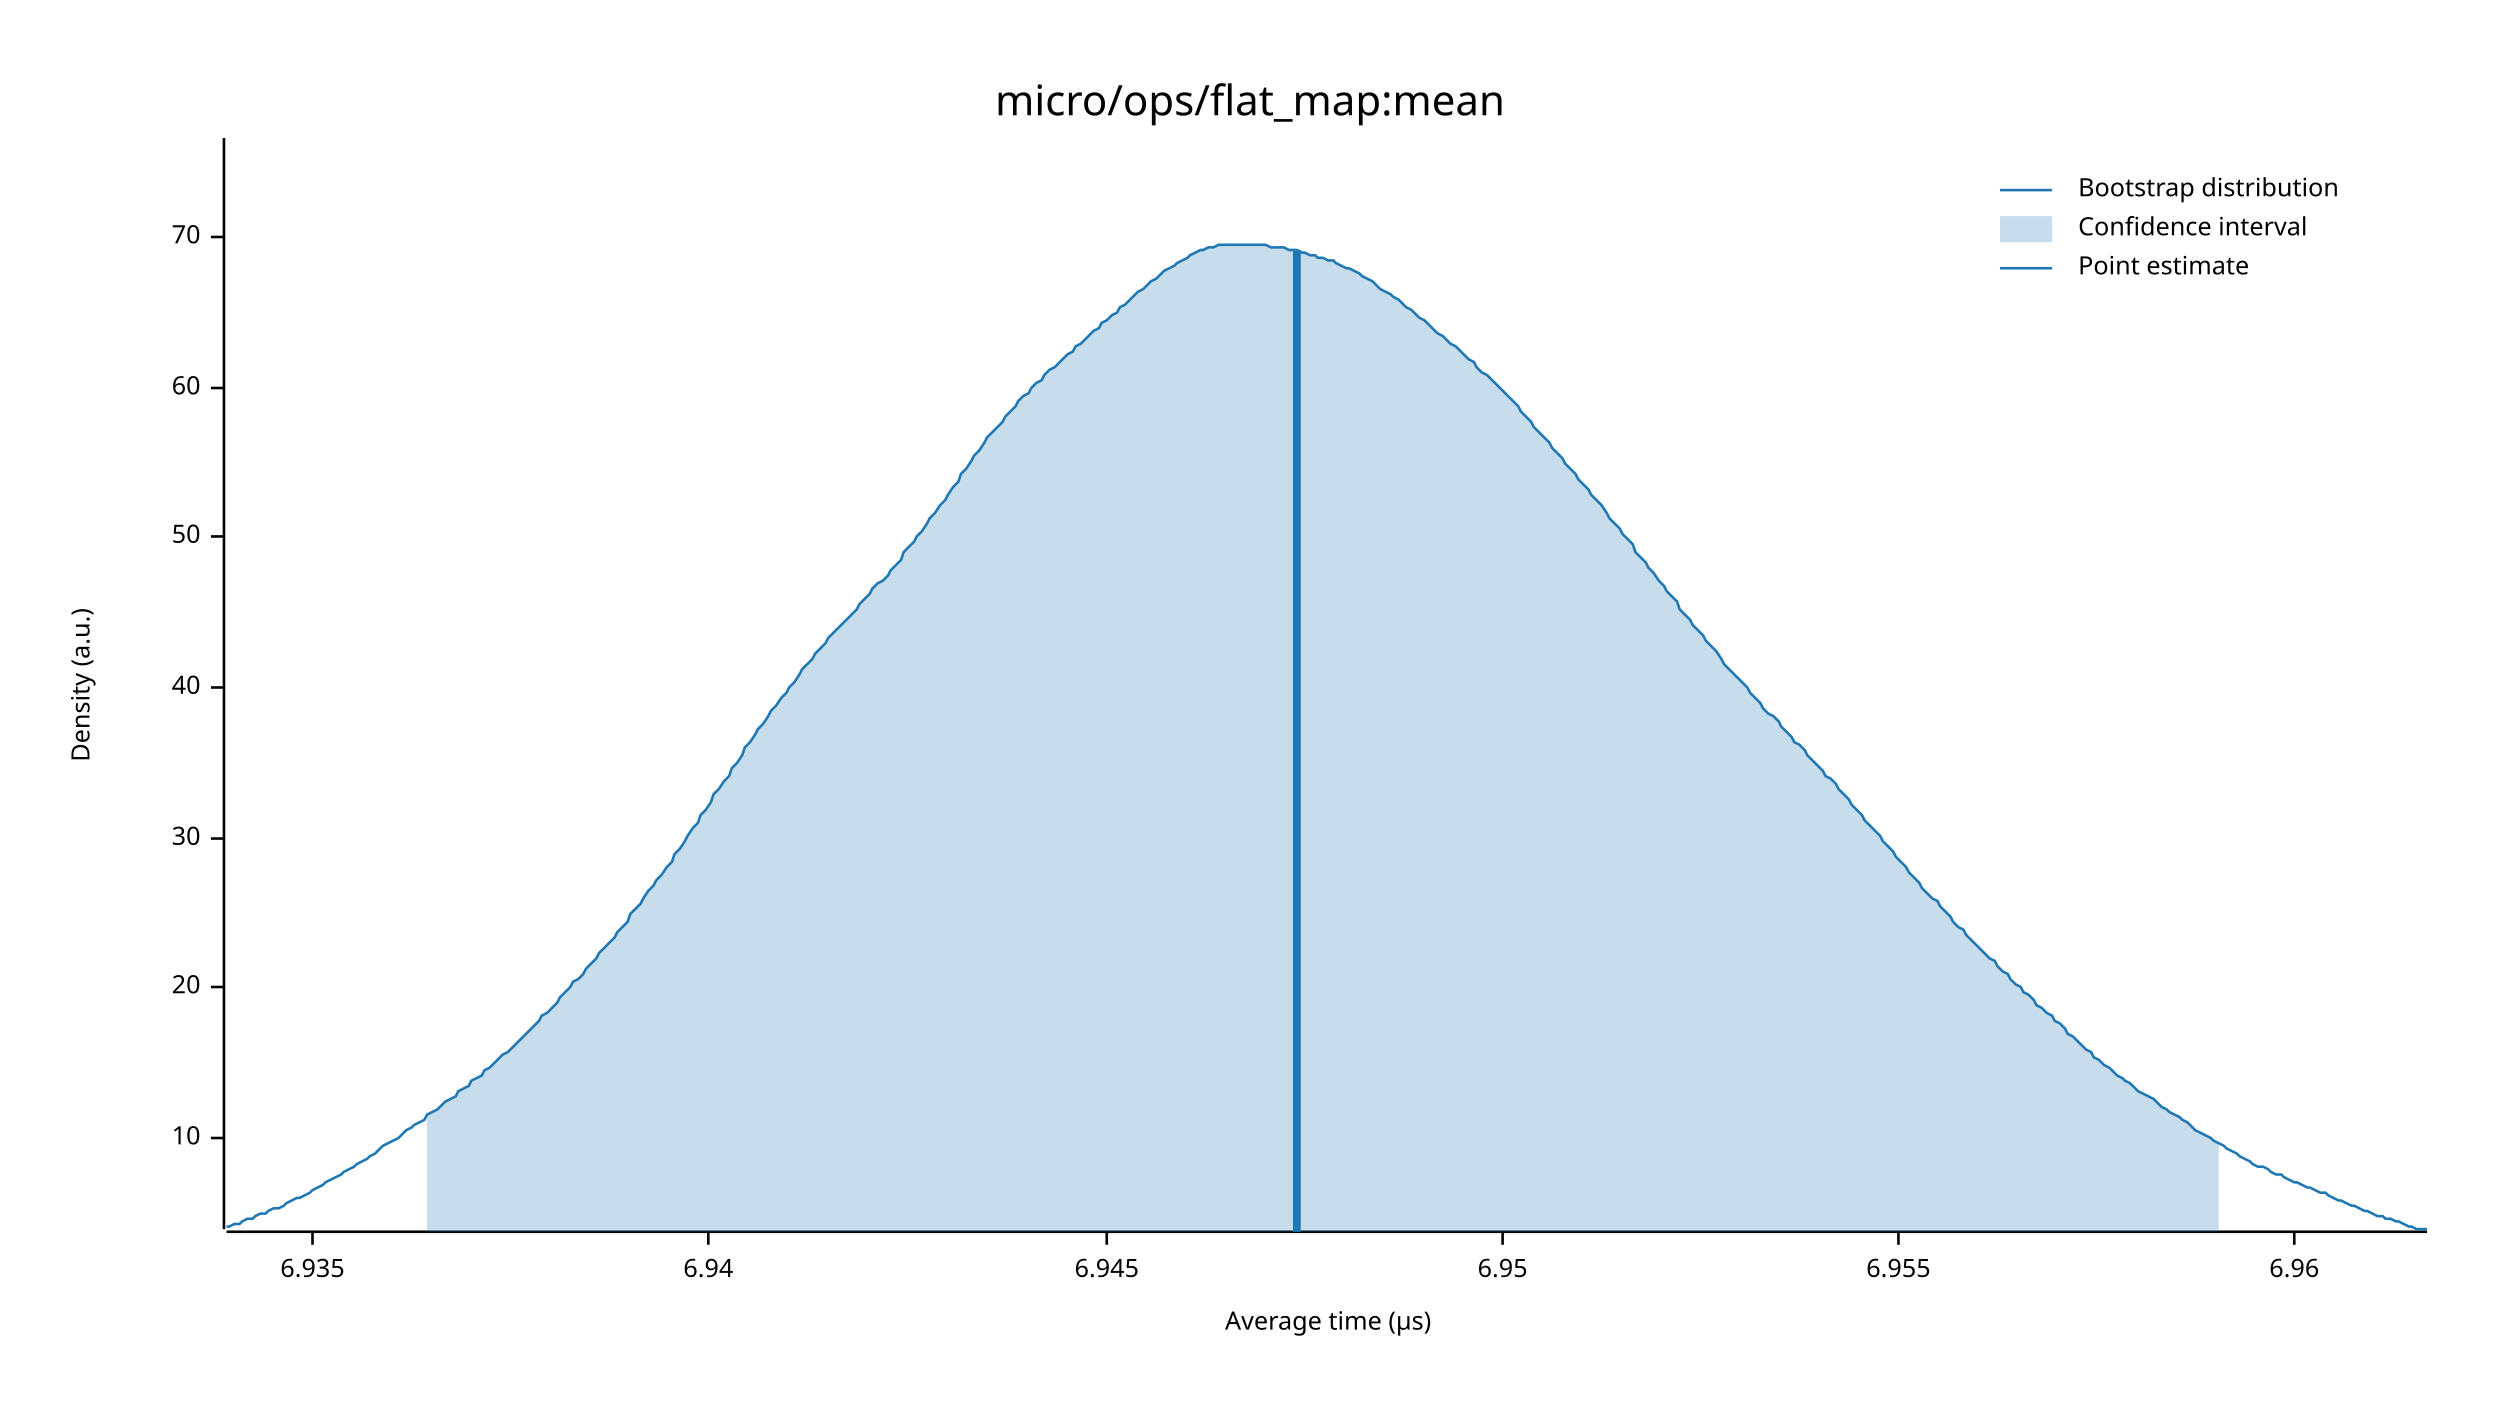
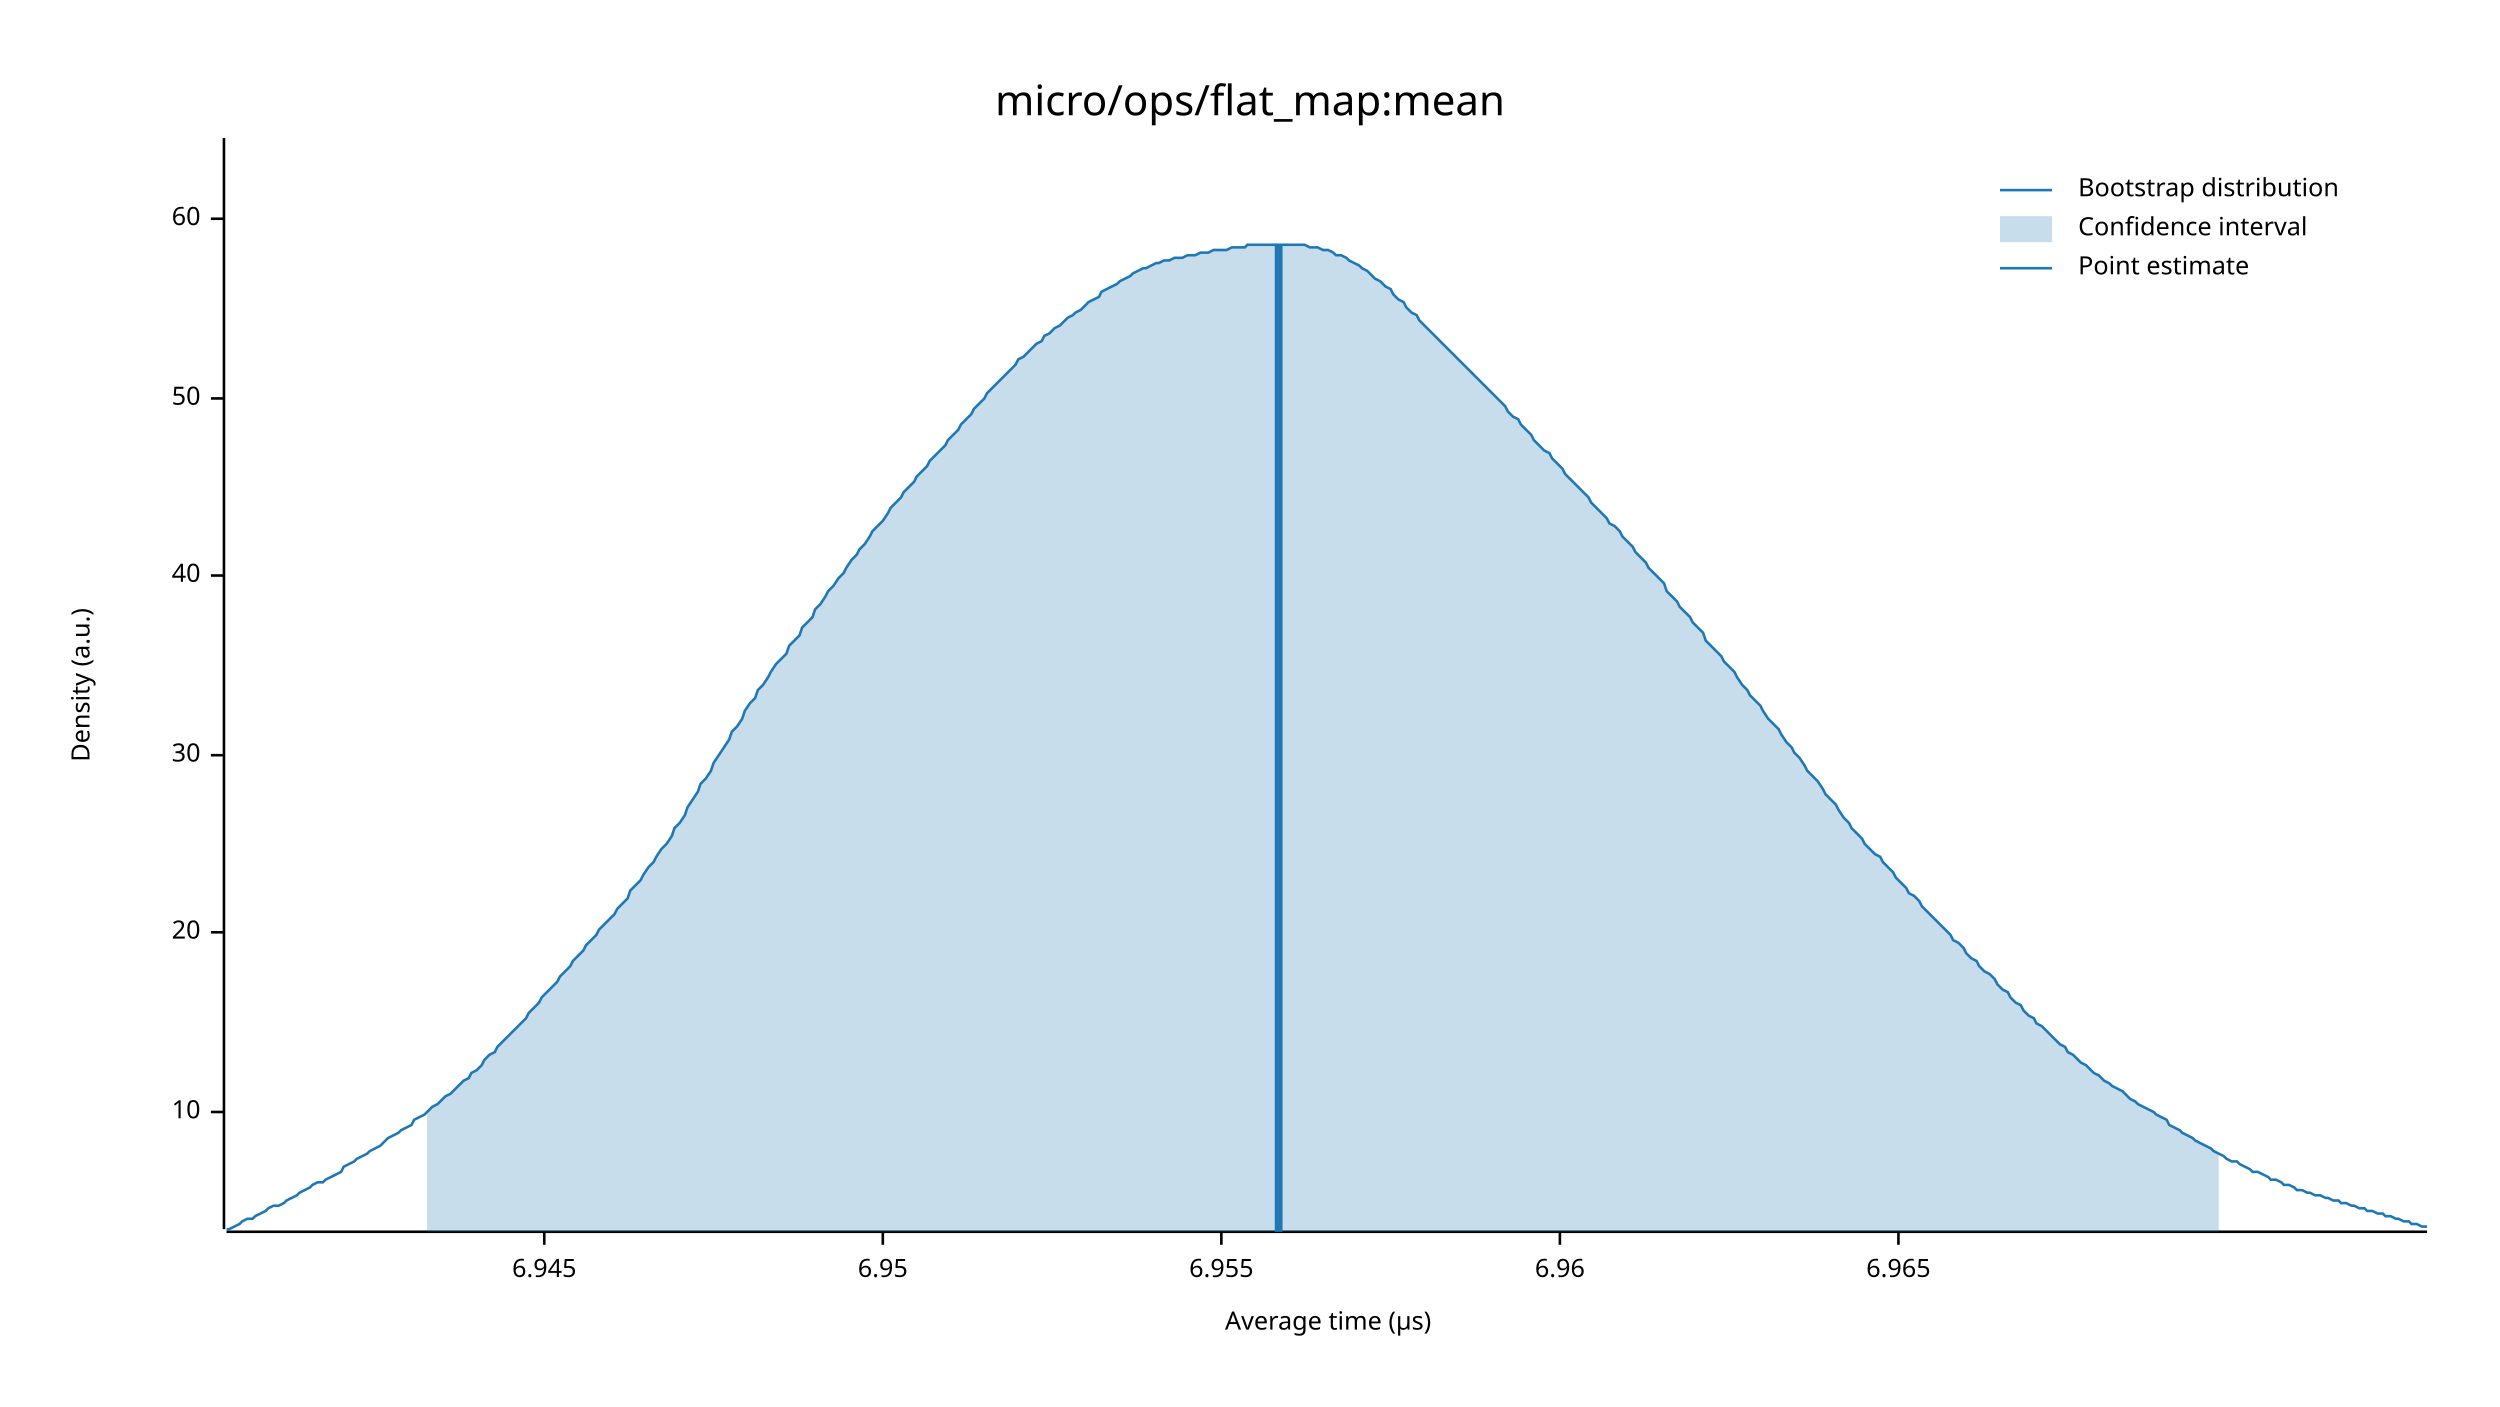
<svg xmlns="http://www.w3.org/2000/svg" width="960" height="540" viewBox="0 0 960 540">
  <text x="480" y="32" dy="0.76em" text-anchor="middle" font-family="sans-serif" font-size="16.129" opacity="1" fill="#000000">
micro/ops/flat_map:mean
</text>
  <text x="27" y="263" dy="0.76em" text-anchor="middle" font-family="sans-serif" font-size="9.677" opacity="1" fill="#000000" transform="rotate(270, 27, 263)">
Density (a.u.)
</text>
  <text x="510" y="513" dy="-0.5ex" text-anchor="middle" font-family="sans-serif" font-size="9.677" opacity="1" fill="#000000">
Average time (µs)
</text>
  <polyline fill="none" opacity="1" stroke="#000000" stroke-width="1" points="86,53 86,472 " />
-   <text x="77" y="437" dy="0.5ex" text-anchor="end" font-family="sans-serif" font-size="9.677" opacity="1" fill="#000000">
+   <text x="77" y="427" dy="0.5ex" text-anchor="end" font-family="sans-serif" font-size="9.677" opacity="1" fill="#000000">
10
</text>
-   <polyline fill="none" opacity="1" stroke="#000000" stroke-width="1" points="81,437 86,437 " />
-   <text x="77" y="379" dy="0.5ex" text-anchor="end" font-family="sans-serif" font-size="9.677" opacity="1" fill="#000000">
+   <polyline fill="none" opacity="1" stroke="#000000" stroke-width="1" points="81,427 86,427 " />
+   <text x="77" y="358" dy="0.5ex" text-anchor="end" font-family="sans-serif" font-size="9.677" opacity="1" fill="#000000">
20
</text>
-   <polyline fill="none" opacity="1" stroke="#000000" stroke-width="1" points="81,379 86,379 " />
-   <text x="77" y="322" dy="0.5ex" text-anchor="end" font-family="sans-serif" font-size="9.677" opacity="1" fill="#000000">
+   <polyline fill="none" opacity="1" stroke="#000000" stroke-width="1" points="81,358 86,358 " />
+   <text x="77" y="290" dy="0.5ex" text-anchor="end" font-family="sans-serif" font-size="9.677" opacity="1" fill="#000000">
30
</text>
-   <polyline fill="none" opacity="1" stroke="#000000" stroke-width="1" points="81,322 86,322 " />
-   <text x="77" y="264" dy="0.5ex" text-anchor="end" font-family="sans-serif" font-size="9.677" opacity="1" fill="#000000">
+   <polyline fill="none" opacity="1" stroke="#000000" stroke-width="1" points="81,290 86,290 " />
+   <text x="77" y="221" dy="0.5ex" text-anchor="end" font-family="sans-serif" font-size="9.677" opacity="1" fill="#000000">
40
</text>
-   <polyline fill="none" opacity="1" stroke="#000000" stroke-width="1" points="81,264 86,264 " />
-   <text x="77" y="206" dy="0.5ex" text-anchor="end" font-family="sans-serif" font-size="9.677" opacity="1" fill="#000000">
+   <polyline fill="none" opacity="1" stroke="#000000" stroke-width="1" points="81,221 86,221 " />
+   <text x="77" y="153" dy="0.5ex" text-anchor="end" font-family="sans-serif" font-size="9.677" opacity="1" fill="#000000">
50
</text>
-   <polyline fill="none" opacity="1" stroke="#000000" stroke-width="1" points="81,206 86,206 " />
-   <text x="77" y="149" dy="0.5ex" text-anchor="end" font-family="sans-serif" font-size="9.677" opacity="1" fill="#000000">
+   <polyline fill="none" opacity="1" stroke="#000000" stroke-width="1" points="81,153 86,153 " />
+   <text x="77" y="84" dy="0.5ex" text-anchor="end" font-family="sans-serif" font-size="9.677" opacity="1" fill="#000000">
60
</text>
-   <polyline fill="none" opacity="1" stroke="#000000" stroke-width="1" points="81,149 86,149 " />
-   <text x="77" y="91" dy="0.5ex" text-anchor="end" font-family="sans-serif" font-size="9.677" opacity="1" fill="#000000">
- 70
- </text>
-   <polyline fill="none" opacity="1" stroke="#000000" stroke-width="1" points="81,91 86,91 " />
+   <polyline fill="none" opacity="1" stroke="#000000" stroke-width="1" points="81,84 86,84 " />
  <polyline fill="none" opacity="1" stroke="#000000" stroke-width="1" points="87,473 932,473 " />
-   <text x="120" y="483" dy="0.76em" text-anchor="middle" font-family="sans-serif" font-size="9.677" opacity="1" fill="#000000">
- 6.935
- </text>
-   <polyline fill="none" opacity="1" stroke="#000000" stroke-width="1" points="120,473 120,478 " />
-   <text x="272" y="483" dy="0.76em" text-anchor="middle" font-family="sans-serif" font-size="9.677" opacity="1" fill="#000000">
- 6.94
- </text>
-   <polyline fill="none" opacity="1" stroke="#000000" stroke-width="1" points="272,473 272,478 " />
-   <text x="425" y="483" dy="0.76em" text-anchor="middle" font-family="sans-serif" font-size="9.677" opacity="1" fill="#000000">
+   <text x="209" y="483" dy="0.76em" text-anchor="middle" font-family="sans-serif" font-size="9.677" opacity="1" fill="#000000">
6.945
</text>
-   <polyline fill="none" opacity="1" stroke="#000000" stroke-width="1" points="425,473 425,478 " />
-   <text x="577" y="483" dy="0.76em" text-anchor="middle" font-family="sans-serif" font-size="9.677" opacity="1" fill="#000000">
+   <polyline fill="none" opacity="1" stroke="#000000" stroke-width="1" points="209,473 209,478 " />
+   <text x="339" y="483" dy="0.76em" text-anchor="middle" font-family="sans-serif" font-size="9.677" opacity="1" fill="#000000">
6.95
</text>
-   <polyline fill="none" opacity="1" stroke="#000000" stroke-width="1" points="577,473 577,478 " />
-   <text x="729" y="483" dy="0.76em" text-anchor="middle" font-family="sans-serif" font-size="9.677" opacity="1" fill="#000000">
+   <polyline fill="none" opacity="1" stroke="#000000" stroke-width="1" points="339,473 339,478 " />
+   <text x="469" y="483" dy="0.76em" text-anchor="middle" font-family="sans-serif" font-size="9.677" opacity="1" fill="#000000">
6.955
</text>
-   <polyline fill="none" opacity="1" stroke="#000000" stroke-width="1" points="729,473 729,478 " />
-   <text x="881" y="483" dy="0.76em" text-anchor="middle" font-family="sans-serif" font-size="9.677" opacity="1" fill="#000000">
+   <polyline fill="none" opacity="1" stroke="#000000" stroke-width="1" points="469,473 469,478 " />
+   <text x="599" y="483" dy="0.76em" text-anchor="middle" font-family="sans-serif" font-size="9.677" opacity="1" fill="#000000">
6.96
</text>
-   <polyline fill="none" opacity="1" stroke="#000000" stroke-width="1" points="881,473 881,478 " />
-   <polyline fill="none" opacity="1" stroke="#1F78B4" stroke-width="1" points="87,471 88,471 90,470 92,470 93,469 95,468 97,468 98,467 100,466 102,466 103,465 105,464 107,464 109,463 110,462 112,461 114,460 115,460 117,459 119,458 120,457 122,456 124,455 125,454 127,453 129,452 131,451 132,450 134,449 136,448 137,447 139,446 141,445 142,444 144,443 146,441 147,440 149,439 151,438 153,437 154,436 156,434 158,433 159,432 161,431 163,430 164,428 166,427 168,426 169,425 171,423 173,422 175,421 176,419 178,418 180,417 181,415 183,414 185,413 186,411 188,410 190,408 191,407 193,405 195,404 197,402 198,401 200,399 202,397 203,396 205,394 207,392 208,390 210,389 212,387 214,385 215,383 217,381 219,379 220,377 222,376 224,374 225,372 227,370 229,368 230,366 232,364 234,362 236,360 237,358 239,356 241,354 242,351 244,349 246,347 247,345 249,342 251,340 252,338 254,336 256,333 258,331 259,328 261,326 263,323 264,321 266,318 268,316 269,313 271,311 273,308 274,305 276,303 278,300 280,298 281,295 283,293 285,290 286,287 288,285 290,282 291,280 293,278 295,275 296,273 298,271 300,268 302,266 303,264 305,262 307,259 308,257 310,255 312,253 313,251 315,249 317,247 318,245 320,243 322,241 324,239 325,238 327,236 329,234 330,232 332,230 334,228 335,226 337,224 339,223 341,221 342,219 344,217 346,215 347,212 349,210 351,208 352,206 354,204 356,201 357,199 359,197 361,194 363,192 364,190 366,187 368,185 369,182 371,180 373,177 374,175 376,173 378,170 379,168 381,166 383,164 385,162 386,160 388,158 390,156 391,154 393,152 395,151 396,149 398,147 400,146 401,144 403,142 405,141 407,139 408,138 410,136 412,135 413,133 415,132 417,130 418,129 420,127 422,126 423,124 425,123 427,121 429,120 430,118 432,117 434,115 435,114 437,112 439,111 440,110 442,108 444,107 445,106 447,104 449,103 451,102 452,101 454,100 456,99 457,98 459,97 461,96 462,96 464,95 466,95 468,94 469,94 471,94 473,94 474,94 476,94 478,94 479,94 481,94 483,94 484,94 486,94 488,95 490,95 491,95 493,95 495,96 496,96 498,96 500,97 501,97 503,98 505,98 506,99 508,99 510,100 512,100 513,101 515,102 517,103 518,103 520,104 522,105 523,106 525,107 527,108 528,109 530,111 532,112 534,113 535,114 537,115 539,117 540,118 542,119 544,121 545,122 547,123 549,125 550,126 552,128 554,129 556,131 557,132 559,133 561,135 562,136 564,138 566,139 567,141 569,143 571,144 573,146 574,147 576,149 578,151 579,152 581,154 583,156 584,158 586,160 588,162 589,164 591,166 593,168 595,170 596,172 598,174 600,176 601,178 603,180 605,182 606,184 608,186 610,188 611,190 613,192 615,194 617,197 618,199 620,201 622,203 623,205 625,207 627,209 628,212 630,214 632,216 633,218 635,220 637,223 639,225 640,227 642,229 644,231 645,234 647,236 649,238 650,240 652,242 654,244 655,246 657,248 659,250 661,253 662,255 664,257 666,259 667,260 669,262 671,264 672,266 674,268 676,270 677,272 679,274 681,275 683,277 684,279 686,281 688,283 689,285 691,286 693,288 694,290 696,292 698,294 700,296 701,298 703,299 705,301 706,303 708,305 710,307 711,309 713,311 715,313 716,315 718,317 720,319 722,321 723,323 725,325 727,327 728,329 730,331 732,333 733,335 735,337 737,339 738,341 740,343 742,345 744,346 745,348 747,350 749,352 750,354 752,356 754,357 755,359 757,361 759,363 760,364 762,366 764,368 766,369 767,371 769,373 771,374 772,376 774,378 776,379 777,381 779,382 781,384 782,386 784,387 786,389 788,390 789,392 791,393 793,395 794,397 796,398 798,400 799,401 801,403 803,404 804,406 806,407 808,409 810,410 811,411 813,413 815,414 816,415 818,416 820,418 821,419 823,420 825,421 827,422 828,423 830,425 832,426 833,427 835,428 837,429 838,430 840,431 842,433 843,434 845,435 847,436 849,437 850,438 852,439 854,440 855,441 857,442 859,443 860,444 862,445 864,446 865,447 867,448 869,448 871,449 872,450 874,451 876,451 877,452 879,453 881,454 882,454 884,455 886,456 887,456 889,457 891,458 893,458 894,459 896,460 898,461 899,461 901,462 903,463 904,463 906,464 908,465 909,465 911,466 913,467 915,467 916,468 918,468 920,469 921,469 923,470 925,471 926,471 928,472 930,472 932,472 " />
-   <polygon opacity="0.25" fill="#1F78B4" points="164,428 166,427 168,426 169,425 171,423 173,422 175,421 176,419 178,418 180,417 181,415 183,414 185,413 186,411 188,410 190,408 191,407 193,405 195,404 197,402 198,401 200,399 202,397 203,396 205,394 207,392 208,390 210,389 212,387 214,385 215,383 217,381 219,379 220,377 222,376 224,374 225,372 227,370 229,368 230,366 232,364 234,362 236,360 237,358 239,356 241,354 242,351 244,349 246,347 247,345 249,342 251,340 252,338 254,336 256,333 258,331 259,328 261,326 263,323 264,321 266,318 268,316 269,313 271,311 273,308 274,305 276,303 278,300 280,298 281,295 283,293 285,290 286,287 288,285 290,282 291,280 293,278 295,275 296,273 298,271 300,268 302,266 303,264 305,262 307,259 308,257 310,255 312,253 313,251 315,249 317,247 318,245 320,243 322,241 324,239 325,238 327,236 329,234 330,232 332,230 334,228 335,226 337,224 339,223 341,221 342,219 344,217 346,215 347,212 349,210 351,208 352,206 354,204 356,201 357,199 359,197 361,194 363,192 364,190 366,187 368,185 369,182 371,180 373,177 374,175 376,173 378,170 379,168 381,166 383,164 385,162 386,160 388,158 390,156 391,154 393,152 395,151 396,149 398,147 400,146 401,144 403,142 405,141 407,139 408,138 410,136 412,135 413,133 415,132 417,130 418,129 420,127 422,126 423,124 425,123 427,121 429,120 430,118 432,117 434,115 435,114 437,112 439,111 440,110 442,108 444,107 445,106 447,104 449,103 451,102 452,101 454,100 456,99 457,98 459,97 461,96 462,96 464,95 466,95 468,94 469,94 471,94 473,94 474,94 476,94 478,94 479,94 481,94 483,94 484,94 486,94 488,95 490,95 491,95 493,95 495,96 496,96 498,96 500,97 501,97 503,98 505,98 506,99 508,99 510,100 512,100 513,101 515,102 517,103 518,103 520,104 522,105 523,106 525,107 527,108 528,109 530,111 532,112 534,113 535,114 537,115 539,117 540,118 542,119 544,121 545,122 547,123 549,125 550,126 552,128 554,129 556,131 557,132 559,133 561,135 562,136 564,138 566,139 567,141 569,143 571,144 573,146 574,147 576,149 578,151 579,152 581,154 583,156 584,158 586,160 588,162 589,164 591,166 593,168 595,170 596,172 598,174 600,176 601,178 603,180 605,182 606,184 608,186 610,188 611,190 613,192 615,194 617,197 618,199 620,201 622,203 623,205 625,207 627,209 628,212 630,214 632,216 633,218 635,220 637,223 639,225 640,227 642,229 644,231 645,234 647,236 649,238 650,240 652,242 654,244 655,246 657,248 659,250 661,253 662,255 664,257 666,259 667,260 669,262 671,264 672,266 674,268 676,270 677,272 679,274 681,275 683,277 684,279 686,281 688,283 689,285 691,286 693,288 694,290 696,292 698,294 700,296 701,298 703,299 705,301 706,303 708,305 710,307 711,309 713,311 715,313 716,315 718,317 720,319 722,321 723,323 725,325 727,327 728,329 730,331 732,333 733,335 735,337 737,339 738,341 740,343 742,345 744,346 745,348 747,350 749,352 750,354 752,356 754,357 755,359 757,361 759,363 760,364 762,366 764,368 766,369 767,371 769,373 771,374 772,376 774,378 776,379 777,381 779,382 781,384 782,386 784,387 786,389 788,390 789,392 791,393 793,395 794,397 796,398 798,400 799,401 801,403 803,404 804,406 806,407 808,409 810,410 811,411 813,413 815,414 816,415 818,416 820,418 821,419 823,420 825,421 827,422 828,423 830,425 832,426 833,427 835,428 837,429 838,430 840,431 842,433 843,434 845,435 847,436 849,437 850,438 852,439 852,473 164,473 " />
-   <polyline fill="none" opacity="1" stroke="#1F78B4" stroke-width="3" points="498,473 498,96 " />
+   <polyline fill="none" opacity="1" stroke="#000000" stroke-width="1" points="599,473 599,478 " />
+   <text x="729" y="483" dy="0.76em" text-anchor="middle" font-family="sans-serif" font-size="9.677" opacity="1" fill="#000000">
+ 6.965
+ </text>
+   <polyline fill="none" opacity="1" stroke="#000000" stroke-width="1" points="729,473 729,478 " />
+   <polyline fill="none" opacity="1" stroke="#1F78B4" stroke-width="1" points="87,472 88,472 90,471 92,470 93,469 95,468 97,468 98,467 100,466 102,465 103,464 105,463 107,463 109,462 110,461 112,460 114,459 115,458 117,457 119,456 120,455 122,454 124,454 125,453 127,452 129,451 131,450 132,448 134,447 136,446 137,445 139,444 141,443 142,442 144,441 146,440 147,439 149,437 151,436 153,435 154,434 156,433 158,432 159,430 161,429 163,428 164,427 166,425 168,424 169,423 171,421 173,420 175,418 176,417 178,415 180,414 181,412 183,411 185,409 186,407 188,405 190,404 191,402 193,400 195,398 197,396 198,395 200,393 202,391 203,389 205,387 207,385 208,383 210,381 212,379 214,377 215,375 217,373 219,371 220,369 222,367 224,365 225,363 227,361 229,359 230,357 232,355 234,353 236,351 237,349 239,347 241,345 242,342 244,340 246,338 247,336 249,333 251,331 252,329 254,326 256,324 258,321 259,318 261,316 263,313 264,310 266,307 268,304 269,301 271,299 273,296 274,293 276,290 278,287 280,284 281,281 283,279 285,276 286,273 288,270 290,268 291,265 293,263 295,260 296,258 298,255 300,253 302,251 303,248 305,246 307,244 308,241 310,239 312,237 313,234 315,232 317,229 318,227 320,225 322,222 324,220 325,218 327,215 329,213 330,211 332,209 334,206 335,204 337,202 339,200 341,197 342,195 344,193 346,191 347,189 349,187 351,185 352,183 354,181 356,179 357,177 359,175 361,173 363,171 364,169 366,167 368,165 369,163 371,161 373,159 374,157 376,155 378,153 379,151 381,149 383,147 385,145 386,144 388,142 390,140 391,138 393,137 395,135 396,134 398,132 400,131 401,129 403,128 405,126 407,125 408,124 410,122 412,121 413,120 415,119 417,117 418,116 420,115 422,114 423,112 425,111 427,110 429,109 430,108 432,107 434,106 435,105 437,104 439,103 440,103 442,102 444,101 445,101 447,100 449,100 451,99 452,99 454,99 456,98 457,98 459,98 461,97 462,97 464,97 466,96 468,96 469,96 471,96 473,95 474,95 476,95 478,95 479,94 481,94 483,94 484,94 486,94 488,94 490,94 491,94 493,94 495,94 496,94 498,94 500,94 501,94 503,95 505,95 506,95 508,96 510,96 512,97 513,98 515,98 517,99 518,100 520,101 522,102 523,103 525,104 527,106 528,107 530,108 532,110 534,111 535,113 537,115 539,116 540,118 542,120 544,121 545,123 547,125 549,127 550,128 552,130 554,132 556,134 557,135 559,137 561,139 562,140 564,142 566,144 567,145 569,147 571,149 573,151 574,152 576,154 578,156 579,158 581,160 583,161 584,163 586,165 588,167 589,169 591,171 593,173 595,174 596,176 598,178 600,180 601,182 603,184 605,186 606,187 608,189 610,191 611,193 613,195 615,197 617,199 618,201 620,202 622,204 623,206 625,208 627,210 628,212 630,214 632,216 633,218 635,220 637,222 639,224 640,227 642,229 644,231 645,233 647,235 649,237 650,239 652,241 654,243 655,246 657,248 659,250 661,252 662,254 664,256 666,258 667,260 669,263 671,265 672,267 674,269 676,271 677,273 679,276 681,278 683,280 684,282 686,285 688,287 689,289 691,291 693,294 694,296 696,298 698,300 700,303 701,305 703,307 705,309 706,311 708,314 710,316 711,318 713,320 715,322 716,324 718,326 720,328 722,329 723,331 725,333 727,335 728,337 730,339 732,341 733,343 735,344 737,346 738,348 740,350 742,352 744,354 745,355 747,357 749,359 750,361 752,362 754,364 755,366 757,368 759,369 760,371 762,373 764,374 766,376 767,378 769,380 771,381 772,383 774,385 776,386 777,388 779,390 781,391 782,393 784,394 786,396 788,398 789,399 791,401 793,402 794,404 796,405 798,407 799,408 801,409 803,411 804,412 806,413 808,415 810,416 811,417 813,418 815,419 816,420 818,422 820,423 821,424 823,425 825,426 827,427 828,428 830,429 832,430 833,432 835,433 837,434 838,435 840,436 842,437 843,438 845,439 847,440 849,441 850,442 852,443 854,444 855,445 857,446 859,446 860,447 862,448 864,449 865,450 867,450 869,451 871,452 872,453 874,453 876,454 877,455 879,455 881,456 882,457 884,457 886,458 887,458 889,459 891,459 893,460 894,460 896,461 898,461 899,462 901,462 903,463 904,463 906,464 908,464 909,465 911,465 913,466 915,466 916,467 918,467 920,468 921,468 923,469 925,469 926,470 928,470 930,471 932,471 " />
+   <polygon opacity="0.25" fill="#1F78B4" points="164,427 166,425 168,424 169,423 171,421 173,420 175,418 176,417 178,415 180,414 181,412 183,411 185,409 186,407 188,405 190,404 191,402 193,400 195,398 197,396 198,395 200,393 202,391 203,389 205,387 207,385 208,383 210,381 212,379 214,377 215,375 217,373 219,371 220,369 222,367 224,365 225,363 227,361 229,359 230,357 232,355 234,353 236,351 237,349 239,347 241,345 242,342 244,340 246,338 247,336 249,333 251,331 252,329 254,326 256,324 258,321 259,318 261,316 263,313 264,310 266,307 268,304 269,301 271,299 273,296 274,293 276,290 278,287 280,284 281,281 283,279 285,276 286,273 288,270 290,268 291,265 293,263 295,260 296,258 298,255 300,253 302,251 303,248 305,246 307,244 308,241 310,239 312,237 313,234 315,232 317,229 318,227 320,225 322,222 324,220 325,218 327,215 329,213 330,211 332,209 334,206 335,204 337,202 339,200 341,197 342,195 344,193 346,191 347,189 349,187 351,185 352,183 354,181 356,179 357,177 359,175 361,173 363,171 364,169 366,167 368,165 369,163 371,161 373,159 374,157 376,155 378,153 379,151 381,149 383,147 385,145 386,144 388,142 390,140 391,138 393,137 395,135 396,134 398,132 400,131 401,129 403,128 405,126 407,125 408,124 410,122 412,121 413,120 415,119 417,117 418,116 420,115 422,114 423,112 425,111 427,110 429,109 430,108 432,107 434,106 435,105 437,104 439,103 440,103 442,102 444,101 445,101 447,100 449,100 451,99 452,99 454,99 456,98 457,98 459,98 461,97 462,97 464,97 466,96 468,96 469,96 471,96 473,95 474,95 476,95 478,95 479,94 481,94 483,94 484,94 486,94 488,94 490,94 491,94 493,94 495,94 496,94 498,94 500,94 501,94 503,95 505,95 506,95 508,96 510,96 512,97 513,98 515,98 517,99 518,100 520,101 522,102 523,103 525,104 527,106 528,107 530,108 532,110 534,111 535,113 537,115 539,116 540,118 542,120 544,121 545,123 547,125 549,127 550,128 552,130 554,132 556,134 557,135 559,137 561,139 562,140 564,142 566,144 567,145 569,147 571,149 573,151 574,152 576,154 578,156 579,158 581,160 583,161 584,163 586,165 588,167 589,169 591,171 593,173 595,174 596,176 598,178 600,180 601,182 603,184 605,186 606,187 608,189 610,191 611,193 613,195 615,197 617,199 618,201 620,202 622,204 623,206 625,208 627,210 628,212 630,214 632,216 633,218 635,220 637,222 639,224 640,227 642,229 644,231 645,233 647,235 649,237 650,239 652,241 654,243 655,246 657,248 659,250 661,252 662,254 664,256 666,258 667,260 669,263 671,265 672,267 674,269 676,271 677,273 679,276 681,278 683,280 684,282 686,285 688,287 689,289 691,291 693,294 694,296 696,298 698,300 700,303 701,305 703,307 705,309 706,311 708,314 710,316 711,318 713,320 715,322 716,324 718,326 720,328 722,329 723,331 725,333 727,335 728,337 730,339 732,341 733,343 735,344 737,346 738,348 740,350 742,352 744,354 745,355 747,357 749,359 750,361 752,362 754,364 755,366 757,368 759,369 760,371 762,373 764,374 766,376 767,378 769,380 771,381 772,383 774,385 776,386 777,388 779,390 781,391 782,393 784,394 786,396 788,398 789,399 791,401 793,402 794,404 796,405 798,407 799,408 801,409 803,411 804,412 806,413 808,415 810,416 811,417 813,418 815,419 816,420 818,422 820,423 821,424 823,425 825,426 827,427 828,428 830,429 832,430 833,432 835,433 837,434 838,435 840,436 842,437 843,438 845,439 847,440 849,441 850,442 852,443 852,473 164,473 " />
+   <polyline fill="none" opacity="1" stroke="#1F78B4" stroke-width="3" points="491,473 491,94 " />
  <text x="798" y="68" dy="0.76em" text-anchor="start" font-family="sans-serif" font-size="9.677" opacity="1" fill="#000000">
Bootstrap distribution
</text>
  <text x="798" y="83" dy="0.76em" text-anchor="start" font-family="sans-serif" font-size="9.677" opacity="1" fill="#000000">
Confidence interval
</text>
  <text x="798" y="98" dy="0.76em" text-anchor="start" font-family="sans-serif" font-size="9.677" opacity="1" fill="#000000">
Point estimate
</text>
  <polyline fill="none" opacity="1" stroke="#1F78B4" stroke-width="1" points="768,73 788,73 " />
  <rect x="768" y="83" width="20" height="10" opacity="0.25" fill="#1F78B4" stroke="none" />
  <polyline fill="none" opacity="1" stroke="#1F78B4" stroke-width="1" points="768,103 788,103 " />
</svg>
